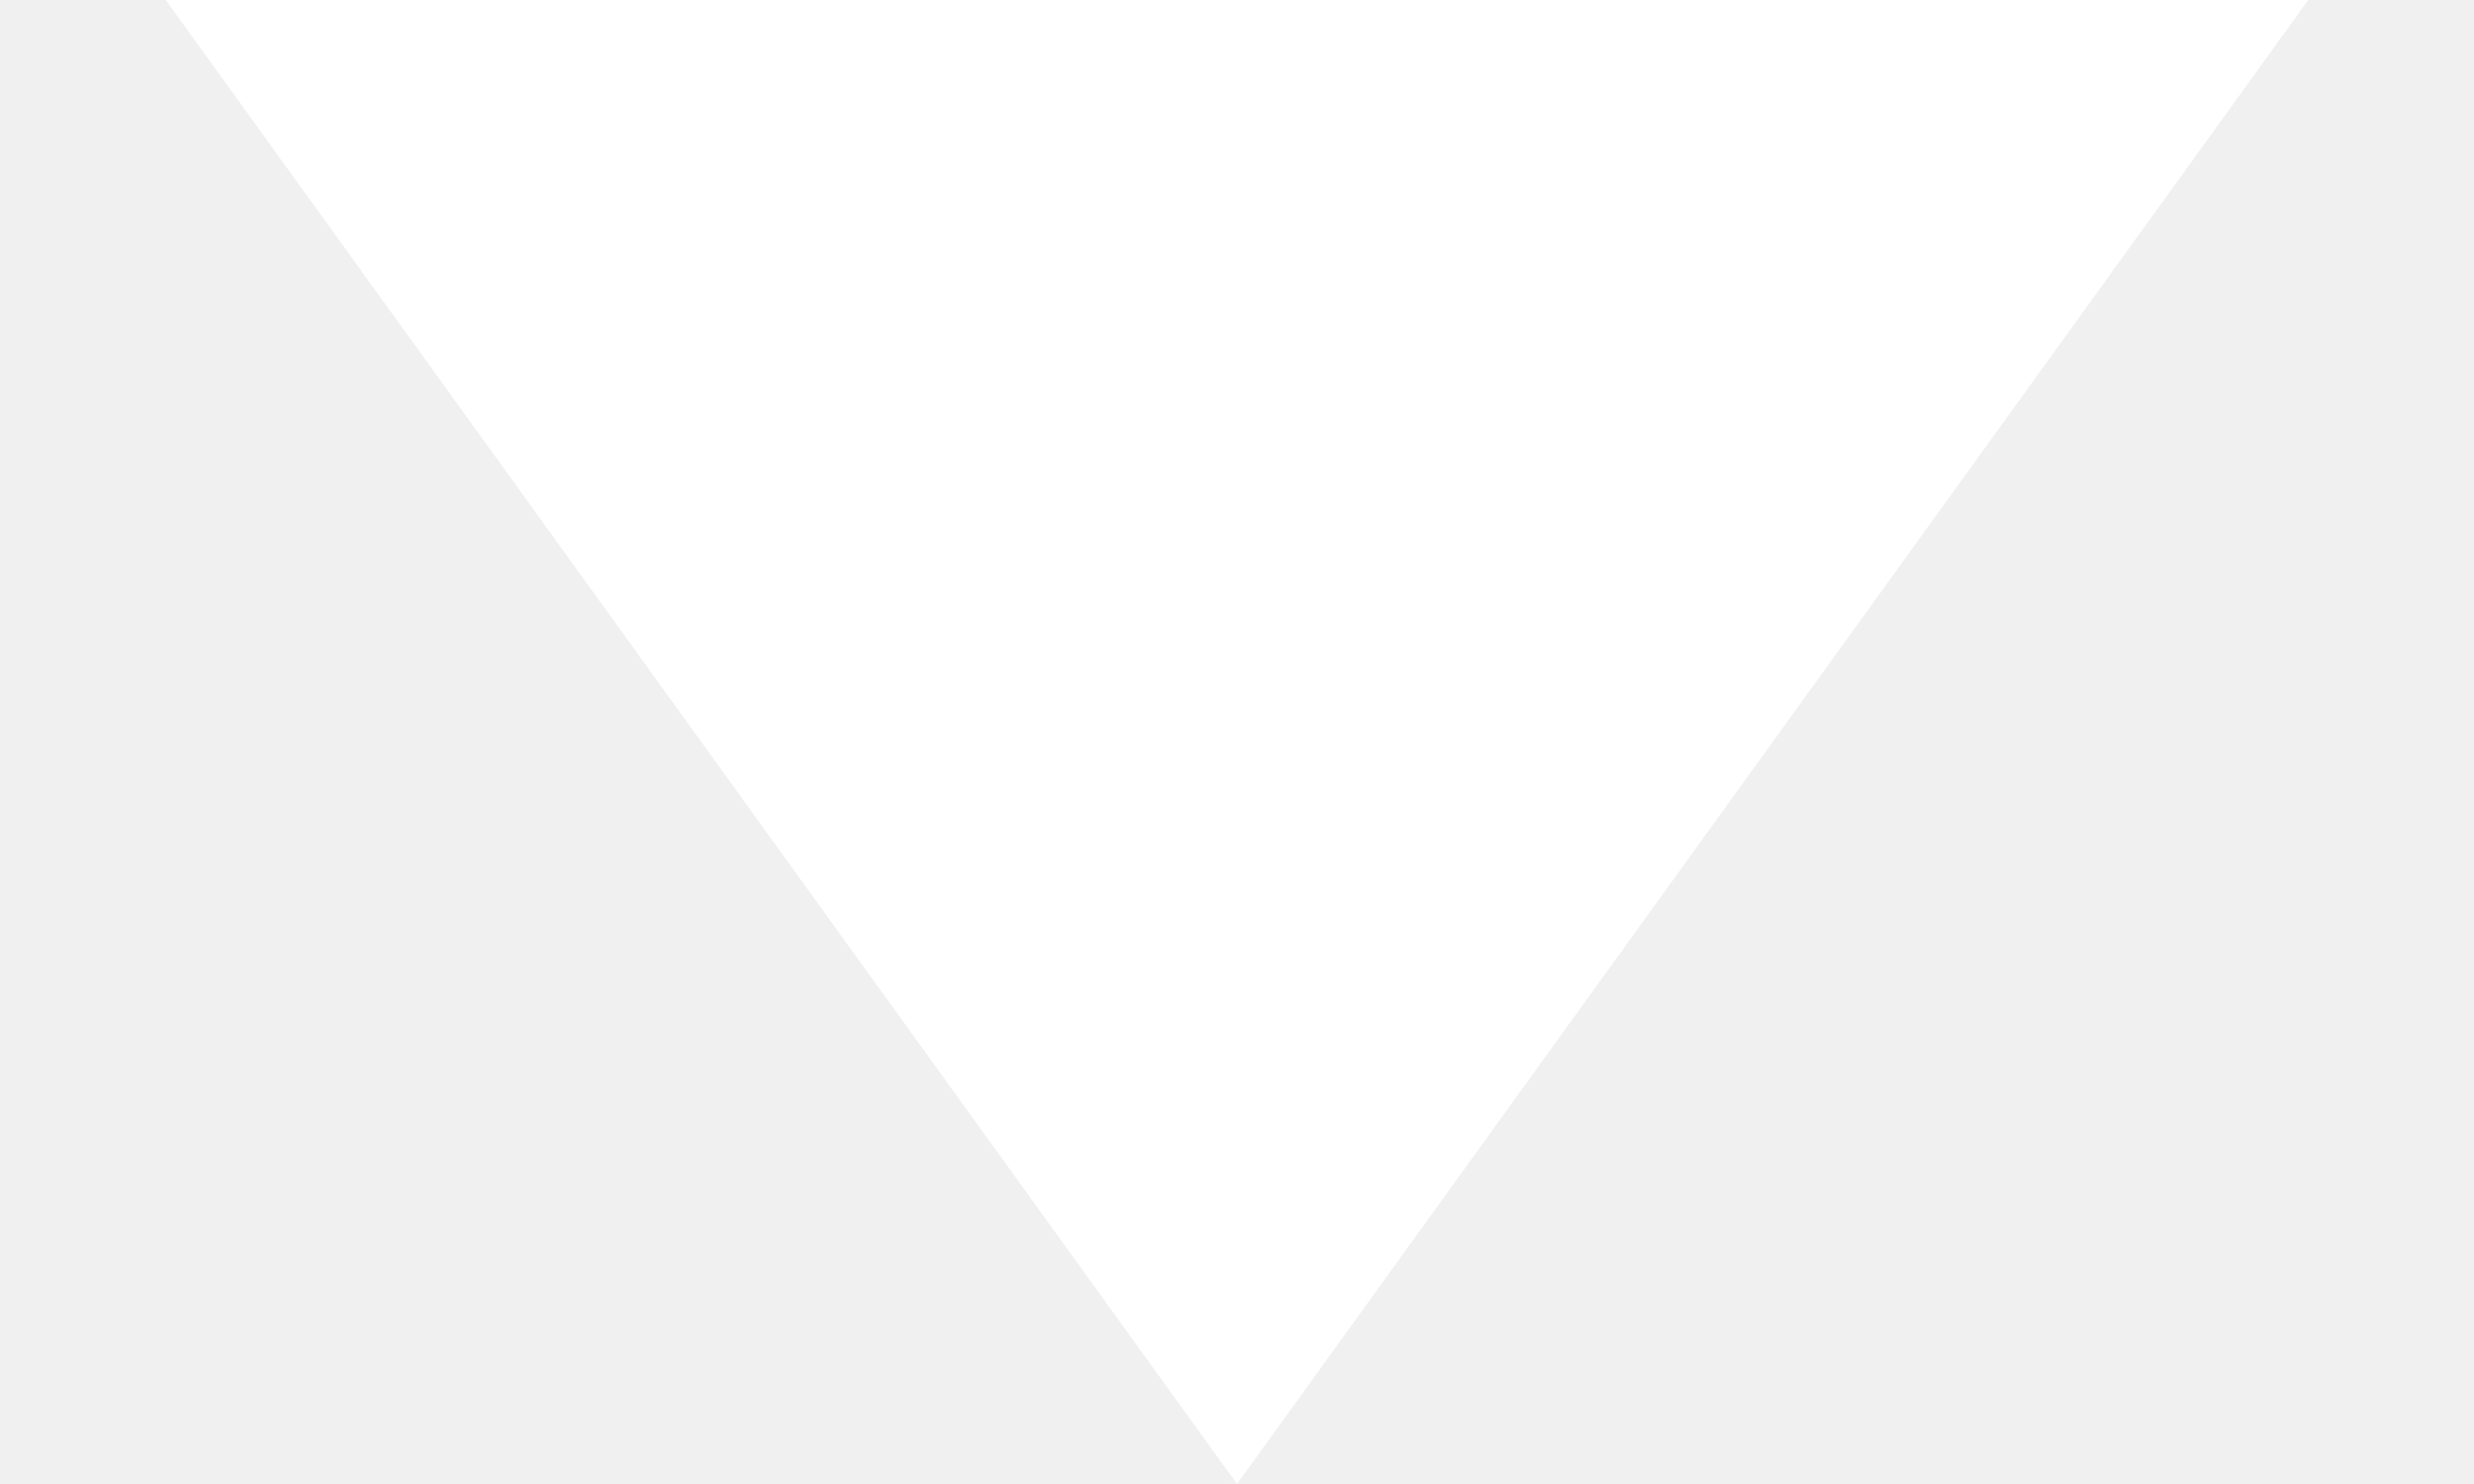
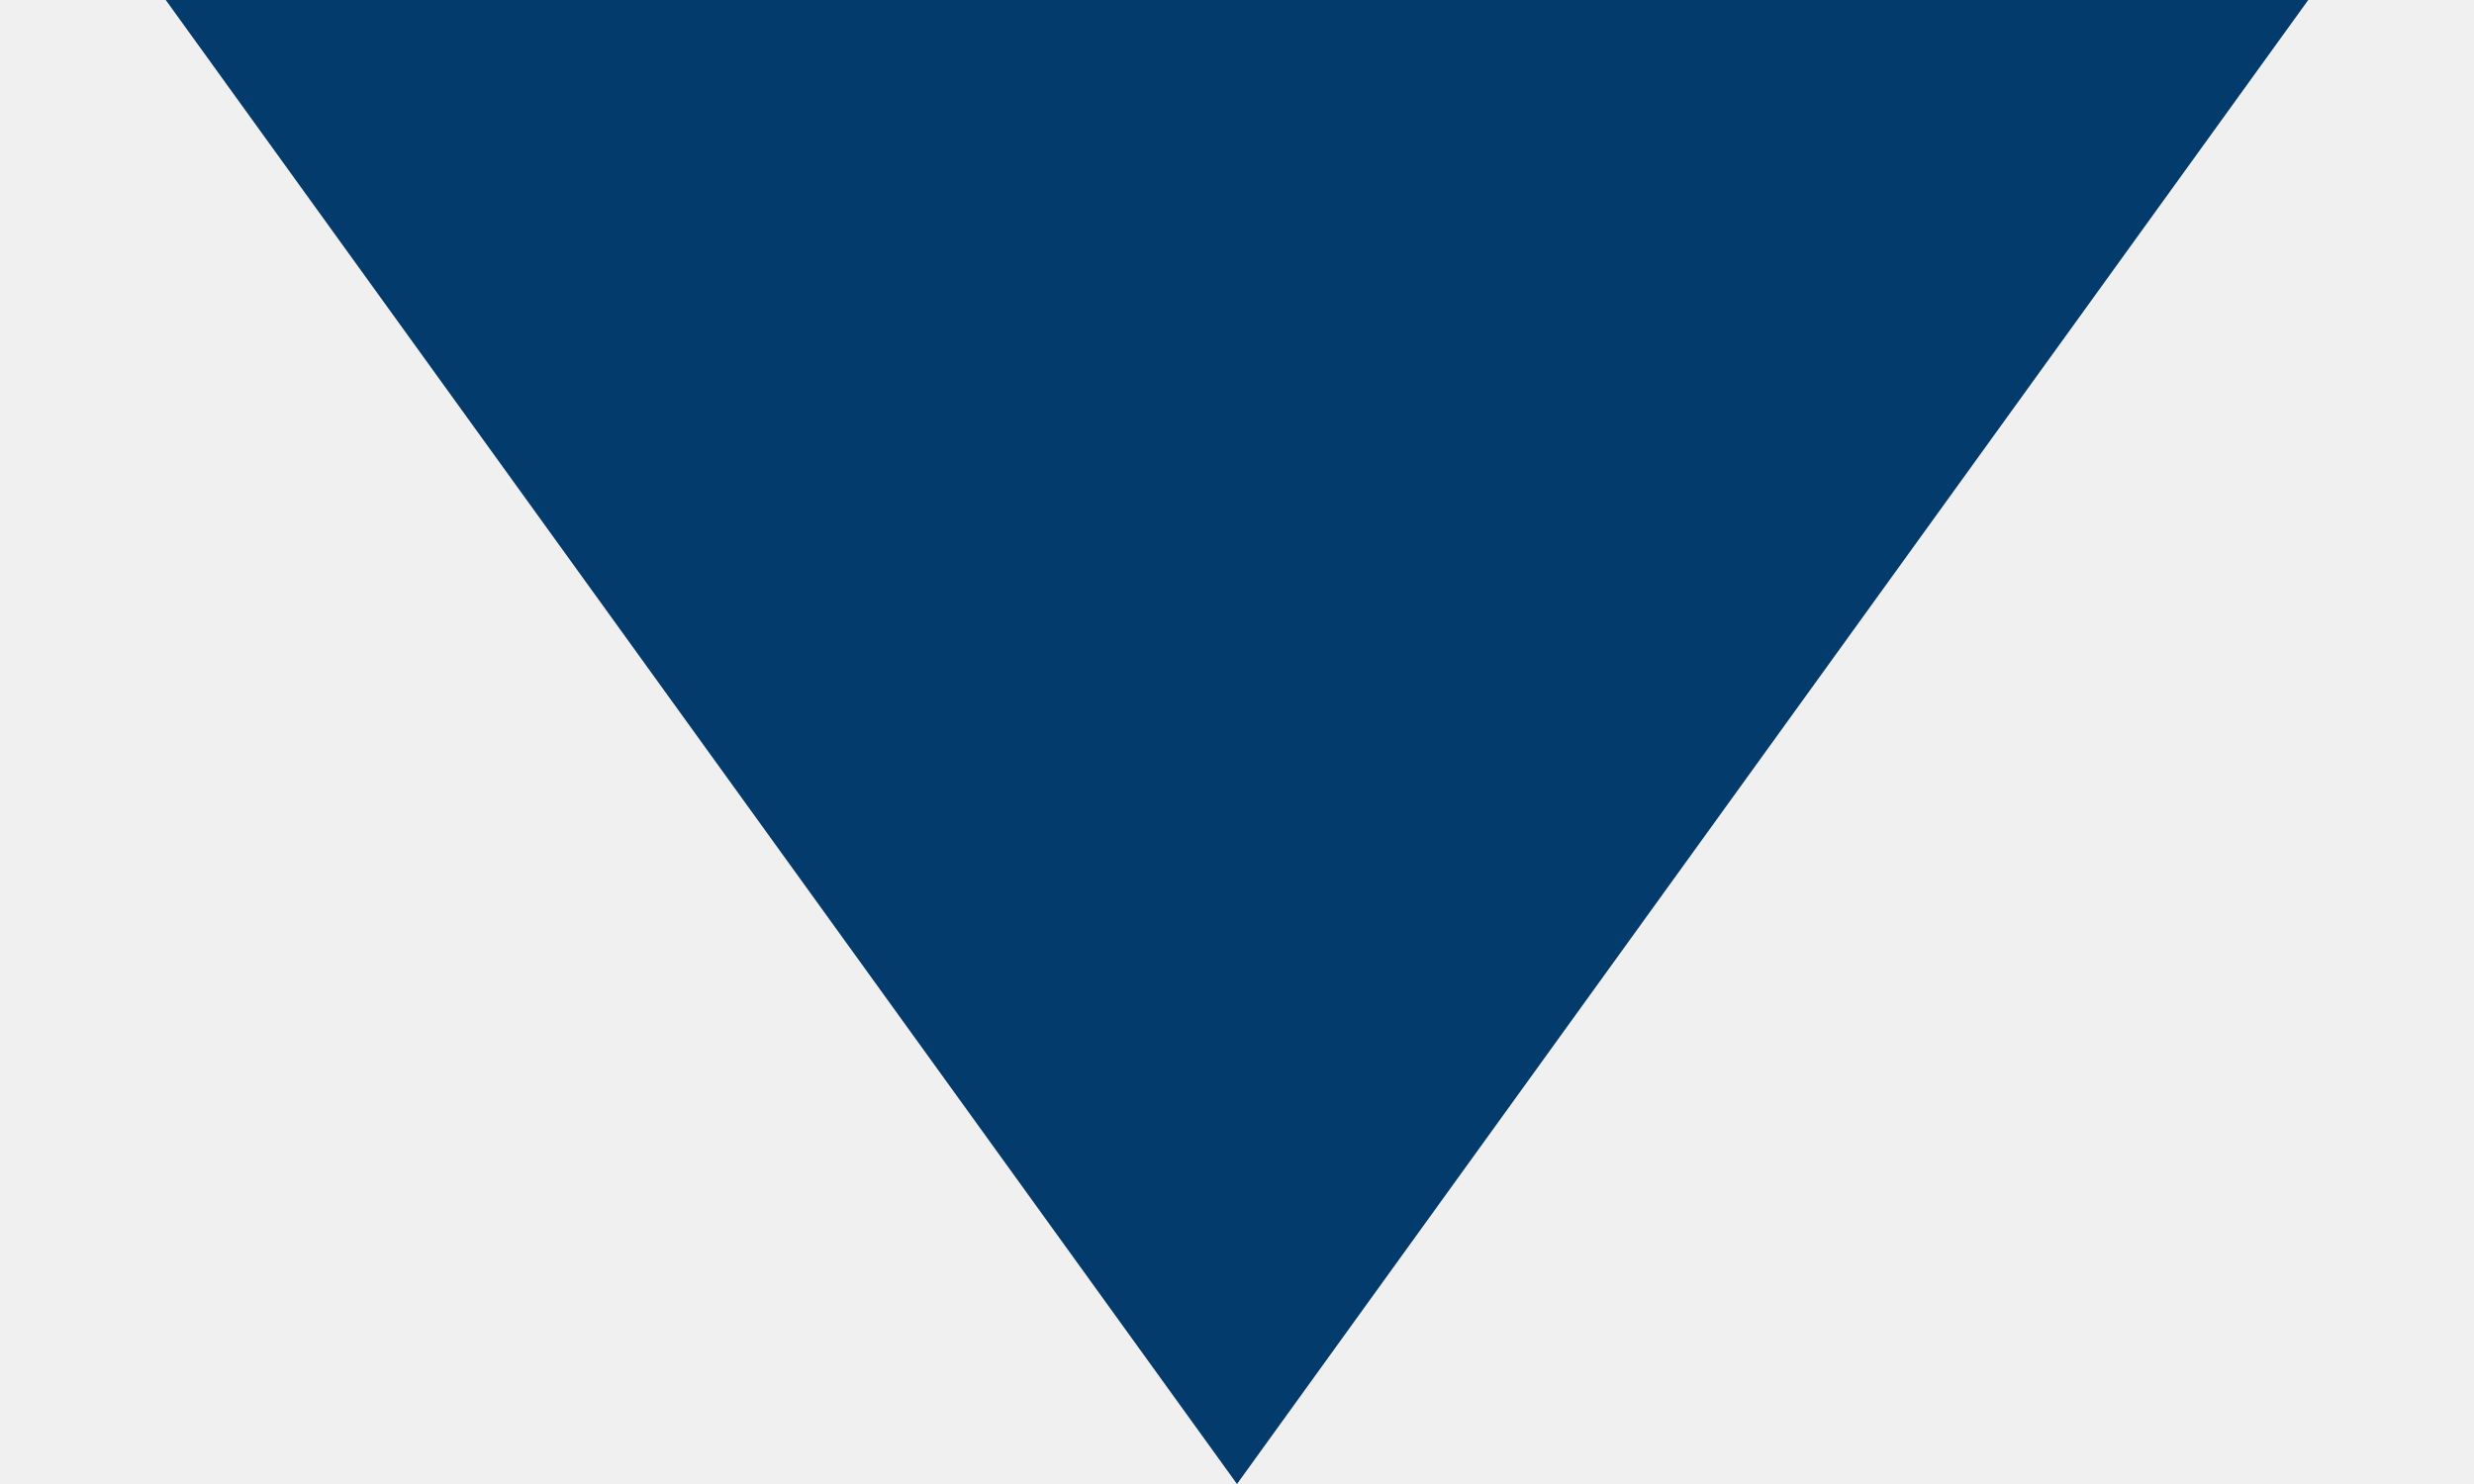
<svg xmlns="http://www.w3.org/2000/svg" width="10" height="6" viewBox="0 0 10 6" fill="none">
-   <path d="M5 6L9.33 0H0.67L5 6Z" fill="white" />
+   <path d="M5 6L9.33 0H0.67L5 6Z" fill="#033b6c" />
</svg>
